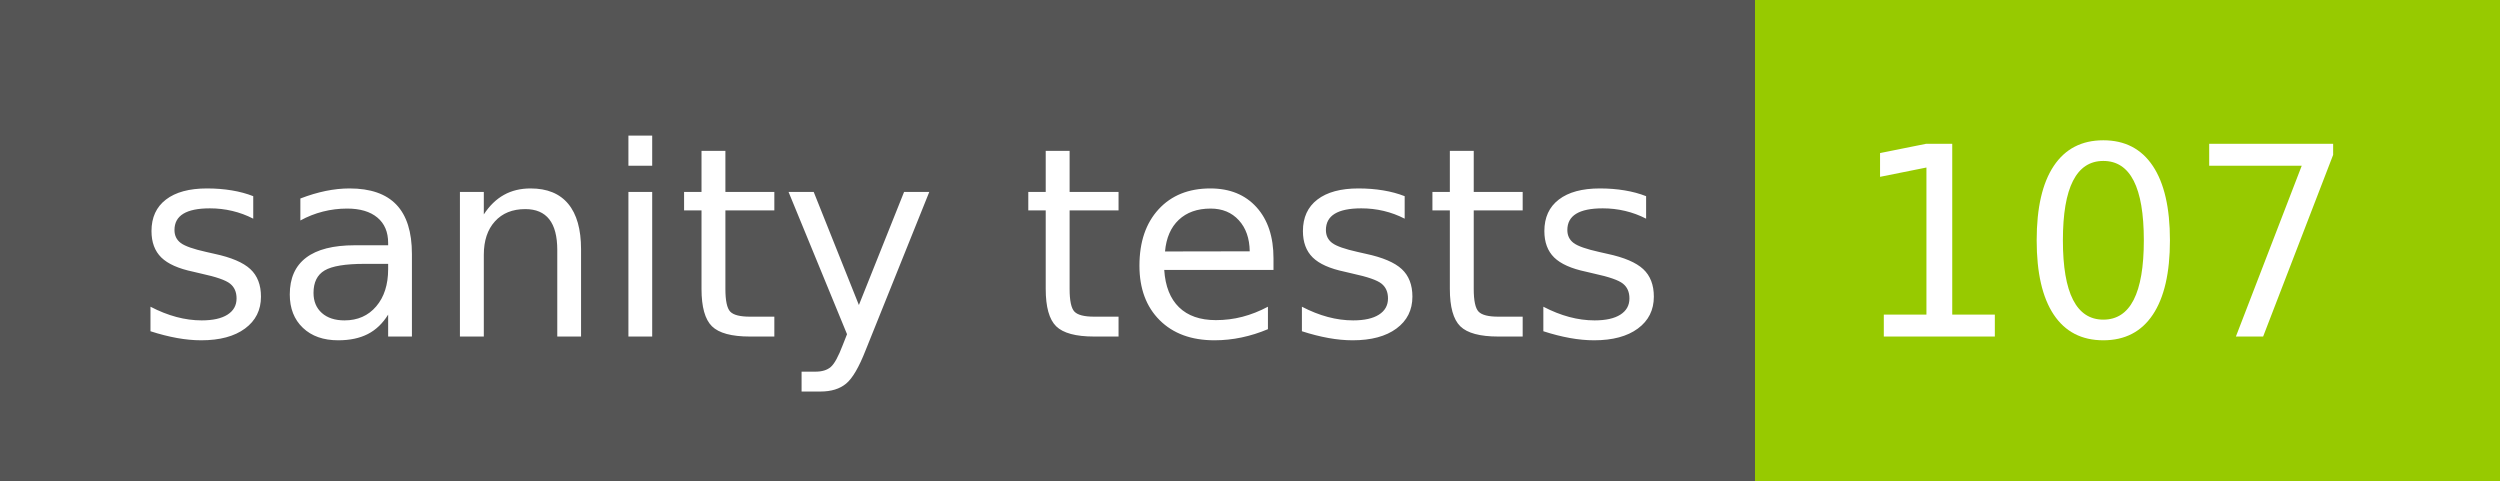
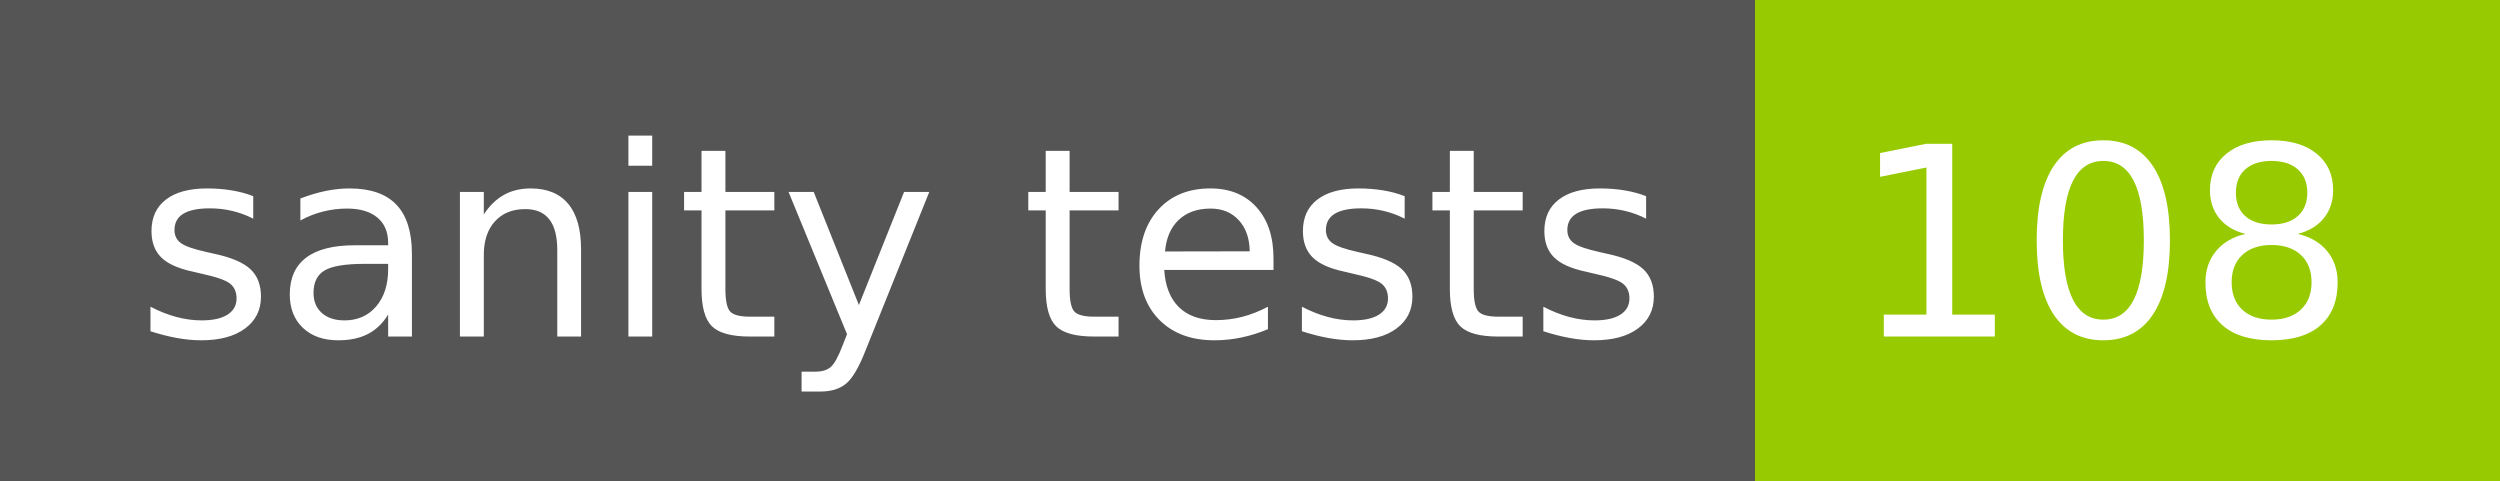
- <svg xmlns="http://www.w3.org/2000/svg" width="104" height="20" role="img" aria-label="sanity tests: 107">
+ <svg xmlns="http://www.w3.org/2000/svg" width="104" height="20" role="img" aria-label="sanity tests: 108">
  <g shape-rendering="crispEdges">
    <rect width="73" height="20" fill="#555" />
    <rect x="73" width="31" height="20" fill="#97ca00" />
  </g>
  <g fill="#fff" text-anchor="middle" font-family="Verdana,Geneva,DejaVu Sans,sans-serif" text-rendering="geometricPrecision" font-size="110">
    <text x="375" y="140" transform="scale(.1)" fill="#fff" textLength="630">sanity tests</text>
-     <text x="875" y="140" transform="scale(.1)" fill="#fff" textLength="210">107</text>
+     <text x="875" y="140" transform="scale(.1)" fill="#fff" textLength="210">108</text>
  </g>
</svg>
